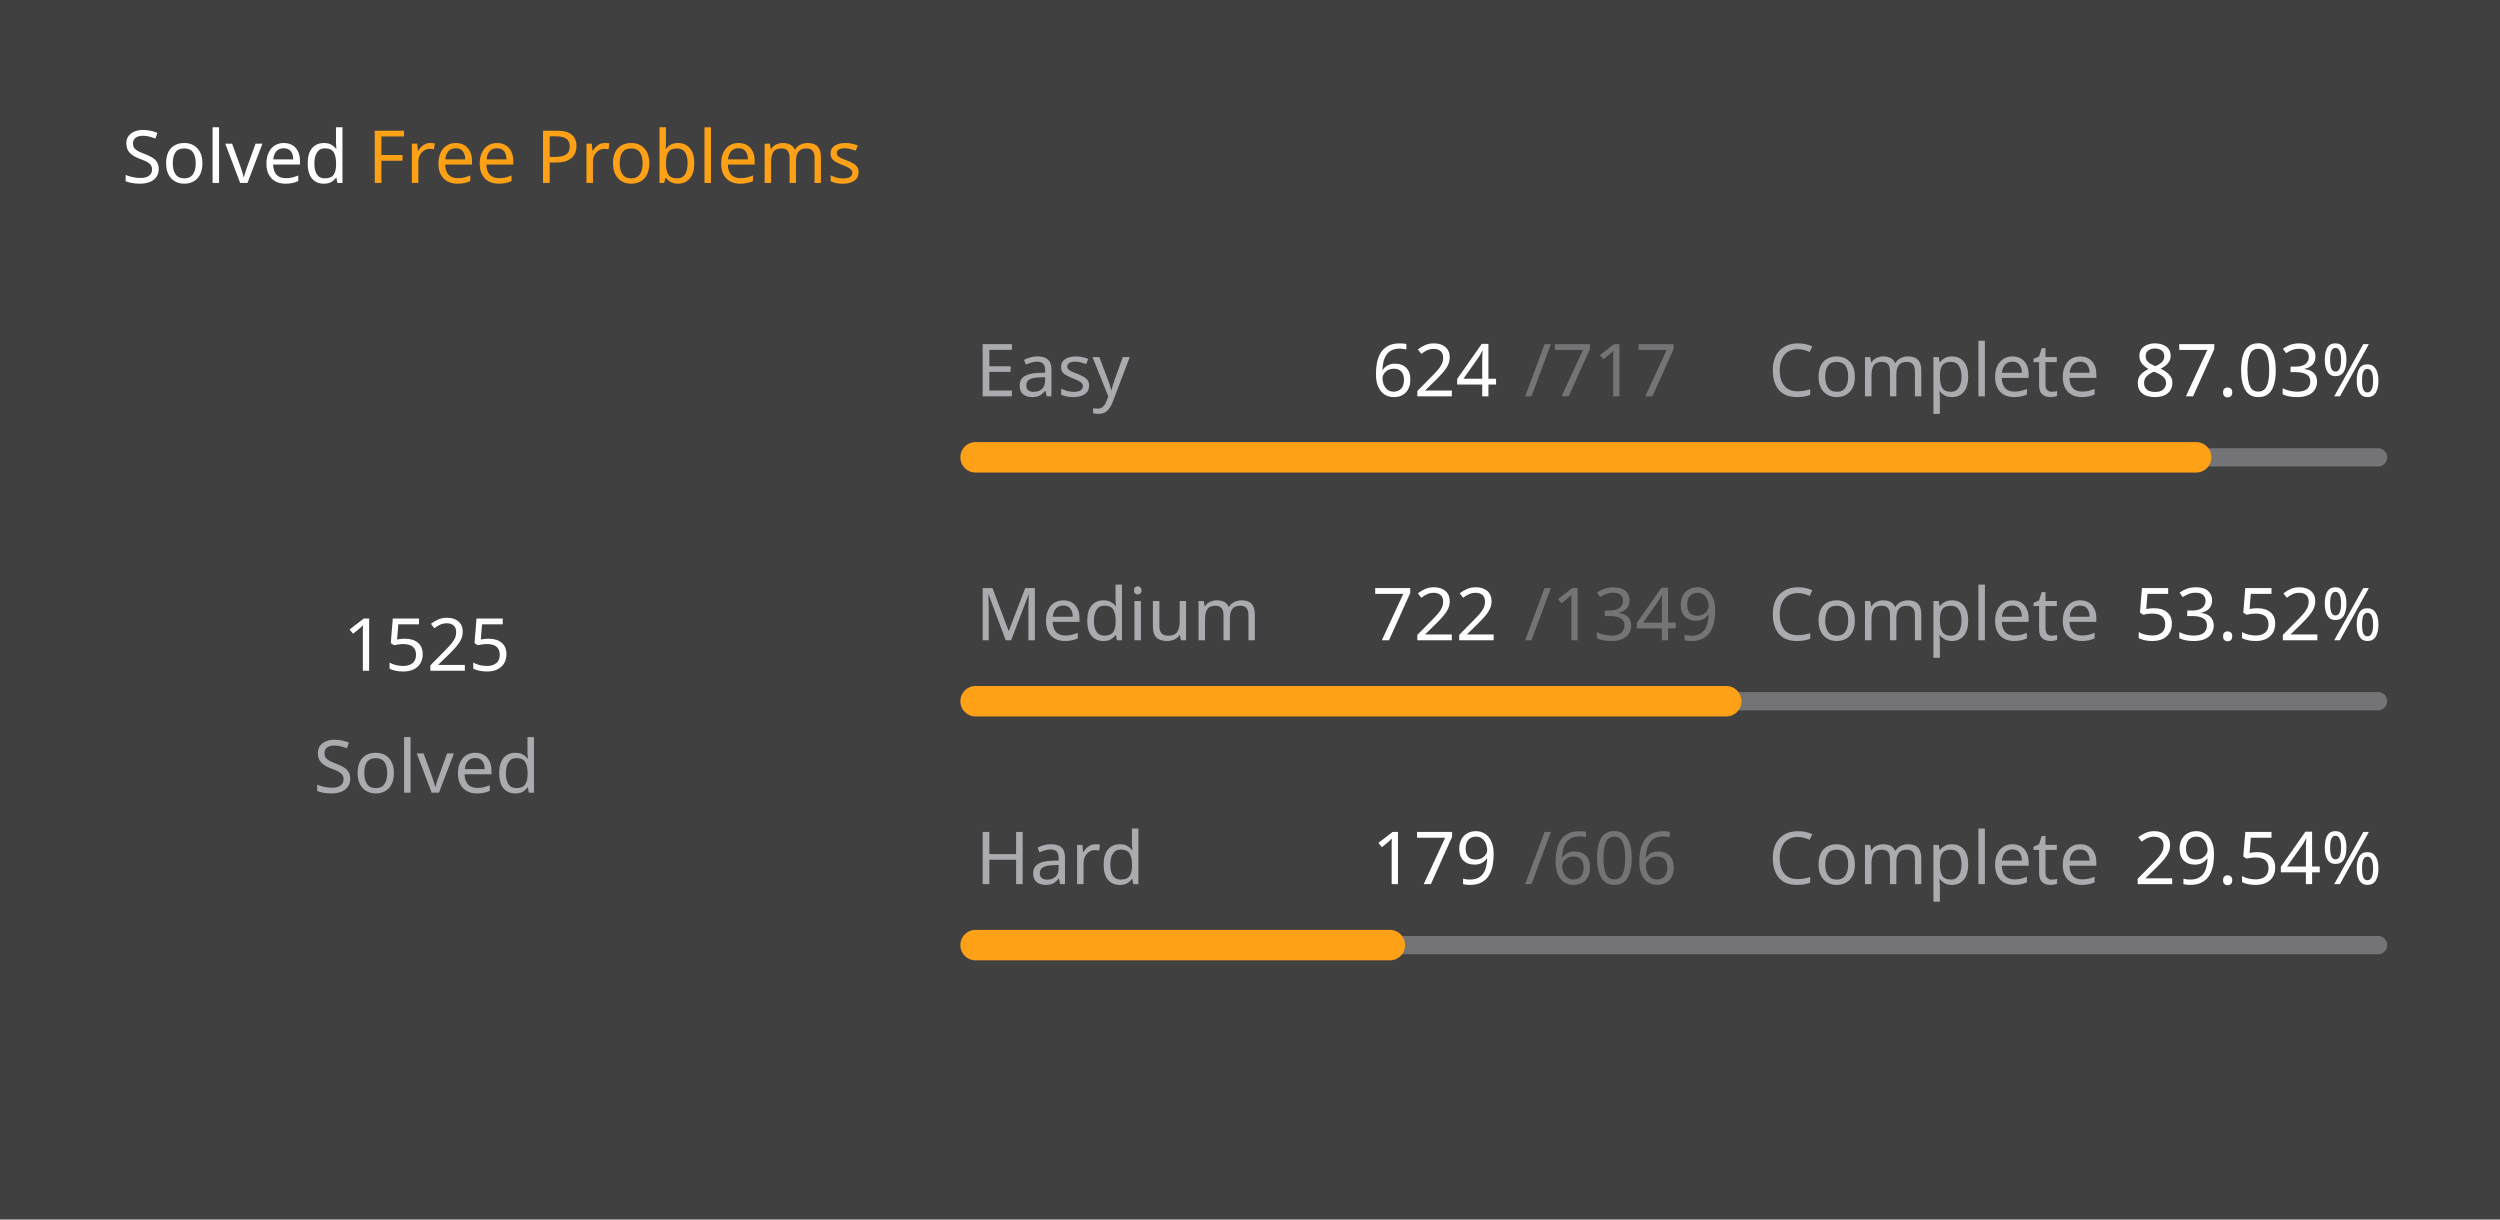
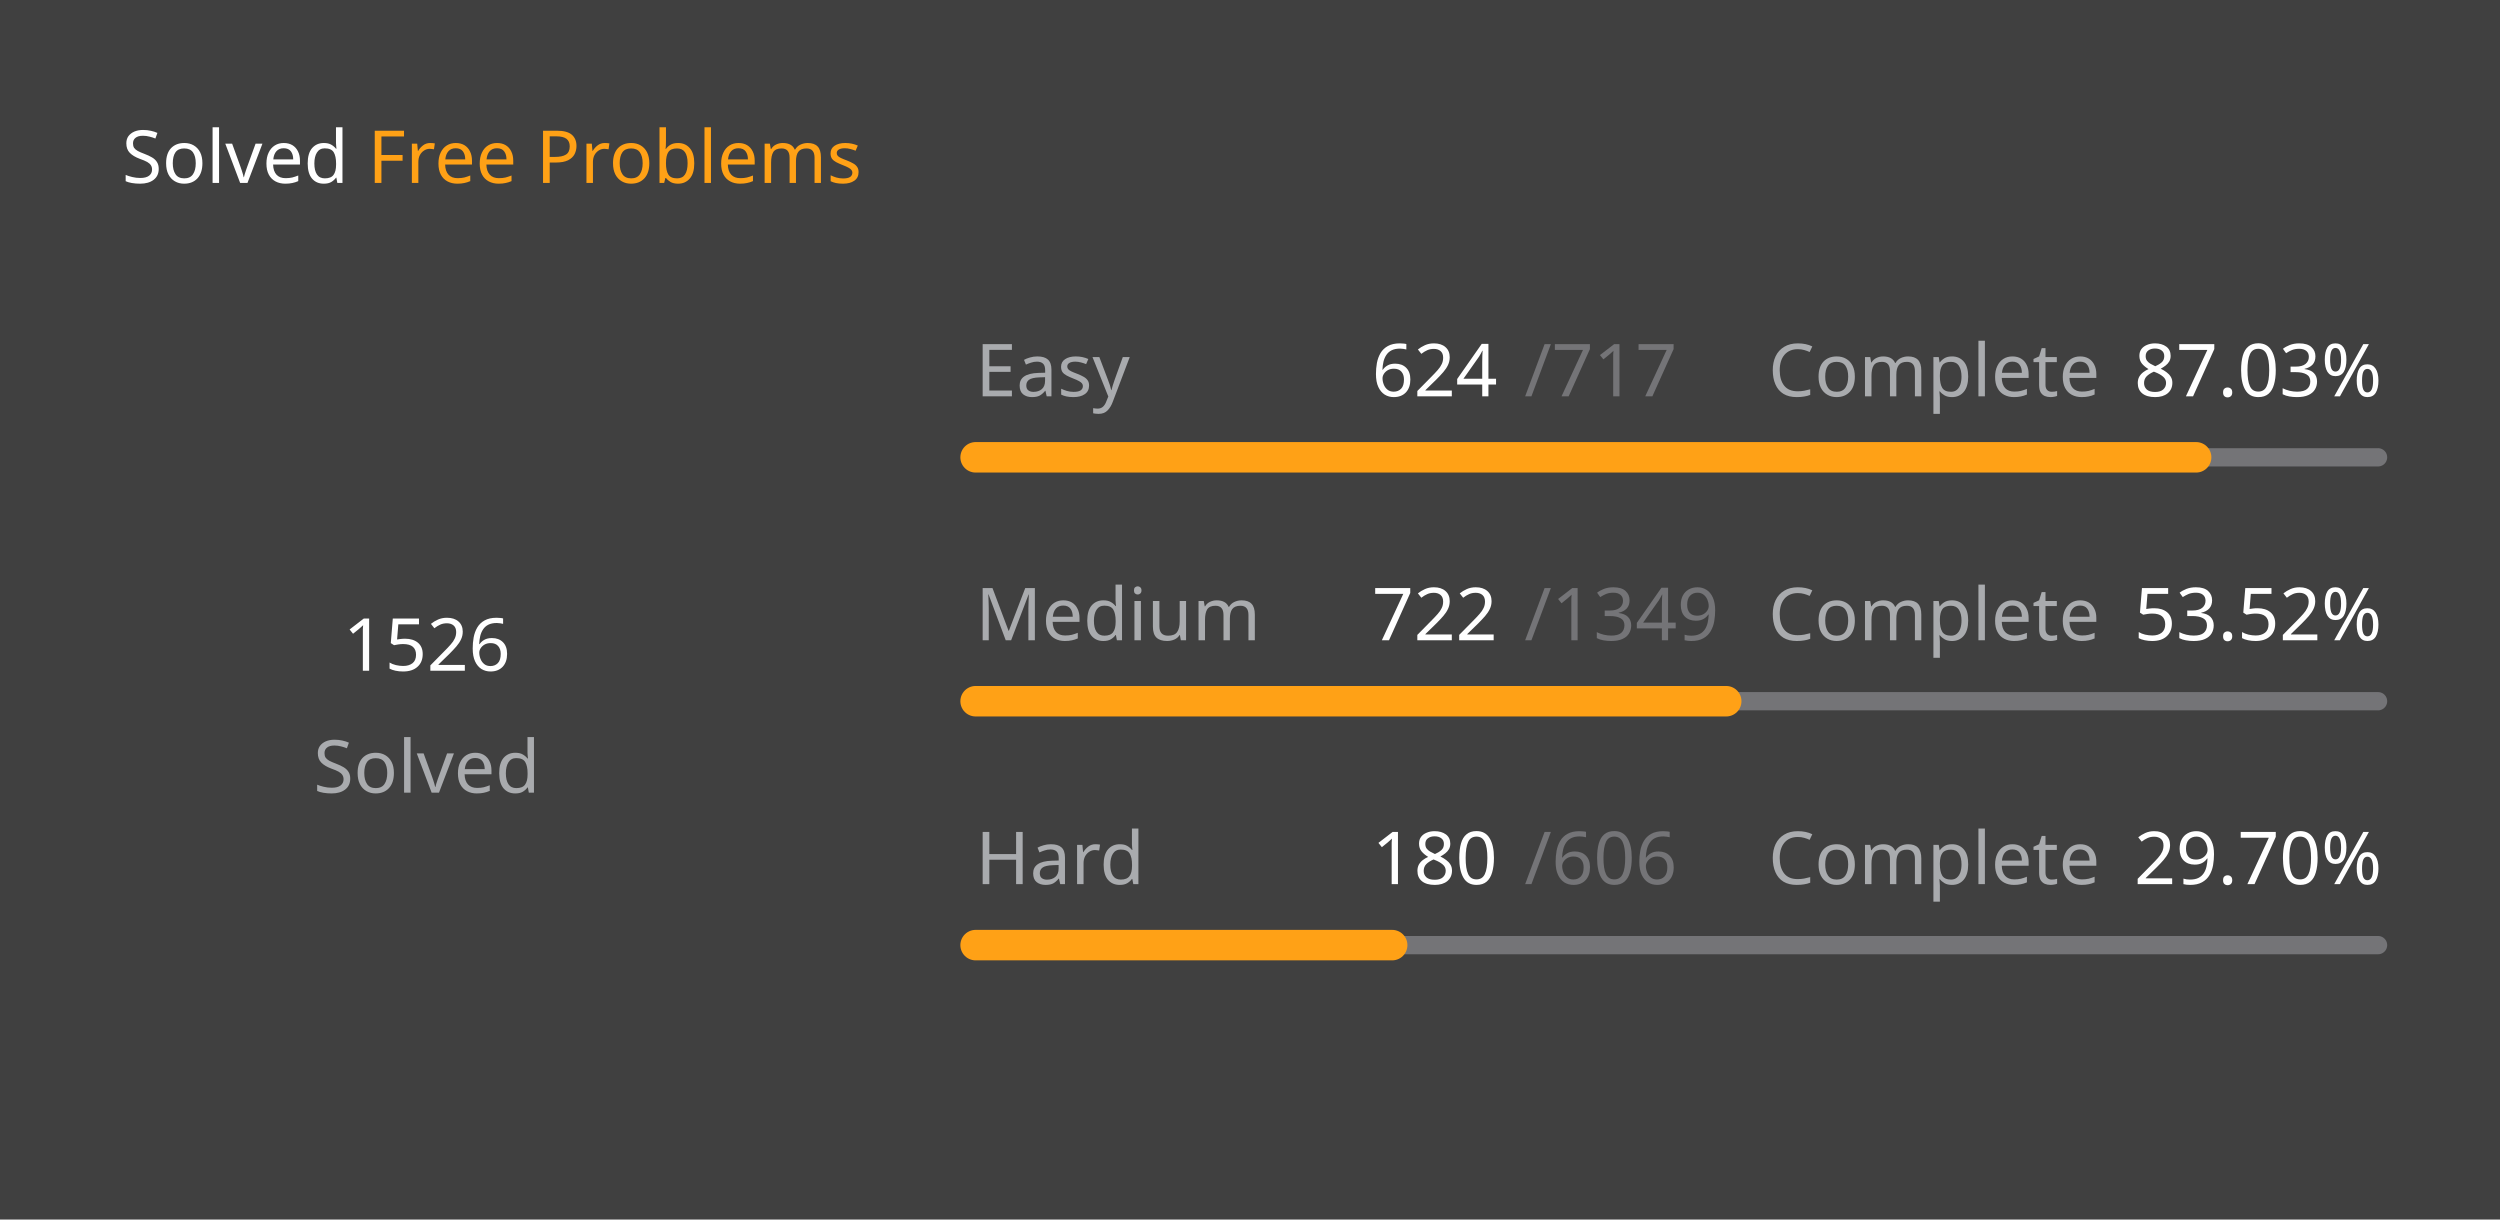
<svg xmlns="http://www.w3.org/2000/svg" version="1.1" height="200" width="410" viewBox="0 0 410 200">
  <style>*{font-family: "Segoe UI", Tahoma, Geneva, Verdana, sans-serif;}</style>
  <style>.title{font-weight: 500;font-size: 1rem;}</style>
  <style>.rotate-90{transform: rotate(-90deg);transform-origin: center;transform-box: fill-box;}</style>
  <style>.state{font-size: .75rem;}</style>
  <style>.light{color: #ffffff;fill: #ffffff;}</style>
  <style>.light-gray{color: #eff2f699;fill: #eff2f699;}</style>
  <style>.dark-gray{color: #ebebf54d;fill: #ebebf54d;}</style>
  <style>.gray{color: #747474;fill: #747474;}</style>
  <style>.orange{color: #ffa116;fill: #ffa116;}</style>
  <style>.background{color: #404040;fill: #404040;}</style>
  <rect fill="#404040" x="0" y="0" width="410" height="200" rx="0.5rem" />
  <g text-anchor="start" text-decoration="1" class="title">
    <text x="20" y="30">
      <tspan class="light">Solved</tspan>
      <tspan class="orange">Free Problems</tspan>
    </text>
  </g>
  <g class="rotate-90">
    <circle fill="none" cx="70" cy="110" r="46" stroke="#747474" stroke-width="3" stroke-linecap="round" />
-     <circle fill="none" cx="70" cy="110" r="46" stroke="#ffa116" stroke-width="5" stroke-linecap="round" stroke-dasharray="164.957 124.069" stroke-dashoffset="0" data-difficult="ALL" />
+     <circle fill="none" cx="70" cy="110" r="46" stroke="#ffa116" stroke-width="5" stroke-linecap="round" stroke-dasharray="165.065 123.961" stroke-dashoffset="0" data-difficult="ALL" />
  </g>
  <g class="state">
    <g text-anchor="middle">
-       <text x="70" y="110" class="light" font-size="1.2rem">1525</text>
+       <text x="70" y="110" class="light" font-size="1.2rem">1526</text>
      <text x="70" y="130" class="light-gray">Solved</text>
    </g>
    <g>
      <text x="160" y="65" class="light-gray">Easy</text>
      <text x="225" y="65" class="light">624</text>
      <text x="250" y="65" class="dark-gray">/717</text>
      <text x="290" y="65" class="light-gray">Complete</text>
      <text x="350" y="65" class="light">87.03%</text>
      <path d="M 160 75 L 390 75" stroke-linecap="round" stroke-linejoin="round" stroke="#ebebf54d" stroke-width="3" />
      <path d="M 160 75 L 360.167 75" stroke-linecap="round" stroke-linejoin="round" stroke="#ffa116" stroke-width="5" />
    </g>
    <g>
      <text x="160" y="105" class="light-gray">Medium</text>
      <text x="225" y="105" class="light">722</text>
      <text x="250" y="105" class="dark-gray">/1349</text>
      <text x="290" y="105" class="light-gray">Complete</text>
      <text x="350" y="105" class="light">53.52%</text>
      <path d="M 160 115 L 390 115" stroke-linecap="round" stroke-linejoin="round" stroke="#ebebf54d" stroke-width="3" />
      <path d="M 160 115 L 283.099 115" stroke-linecap="round" stroke-linejoin="round" stroke="#ffa116" stroke-width="5" />
    </g>
    <g>
      <text x="160" y="145" class="light-gray">Hard</text>
-       <text x="225" y="145" class="light">179</text>
+       <text x="225" y="145" class="light">180</text>
      <text x="250" y="145" class="dark-gray">/606</text>
      <text x="290" y="145" class="light-gray">Complete</text>
-       <text x="350" y="145" class="light">29.54%</text>
+       <text x="350" y="145" class="light">29.70%</text>
      <path d="M 160 155 L 390 155" stroke-linecap="round" stroke-linejoin="round" stroke="#ebebf54d" stroke-width="3" />
-       <path d="M 160 155 L 227.937 155" stroke-linecap="round" stroke-linejoin="round" stroke="#ffa116" stroke-width="5" />
+       <path d="M 160 155 L 228.317 155" stroke-linecap="round" stroke-linejoin="round" stroke="#ffa116" stroke-width="5" />
    </g>
  </g>
</svg>
